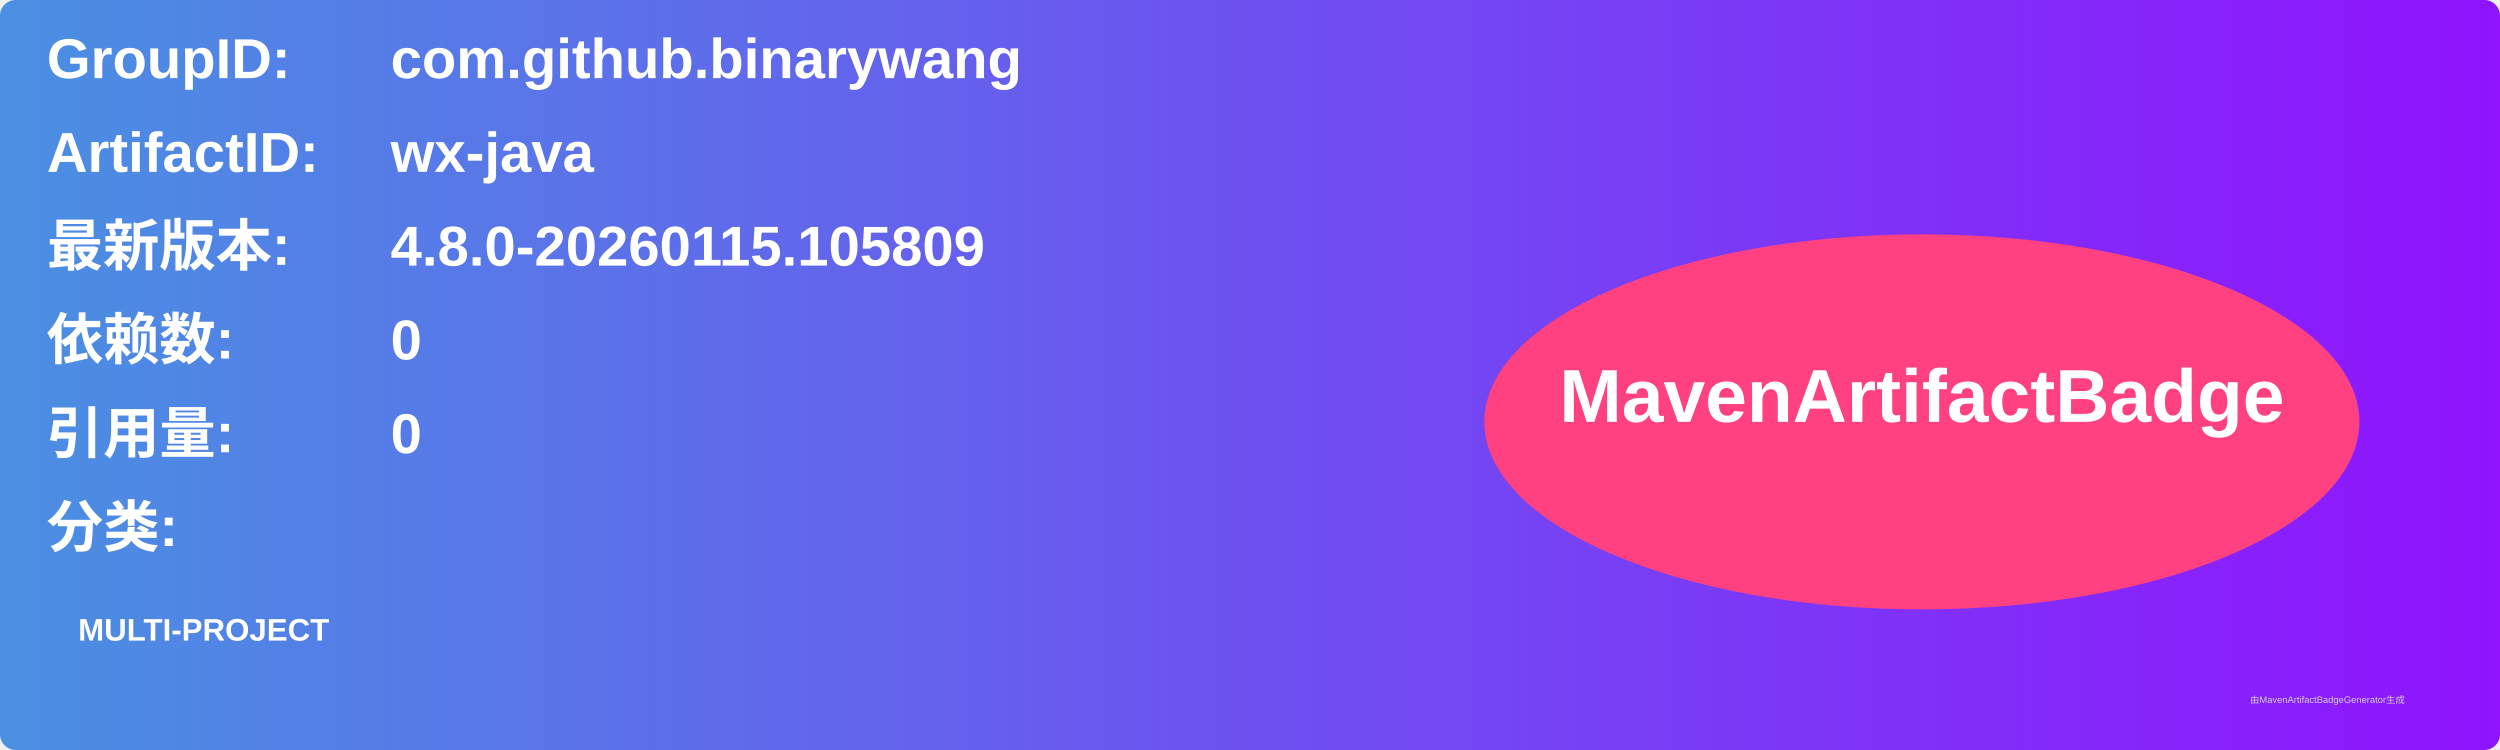
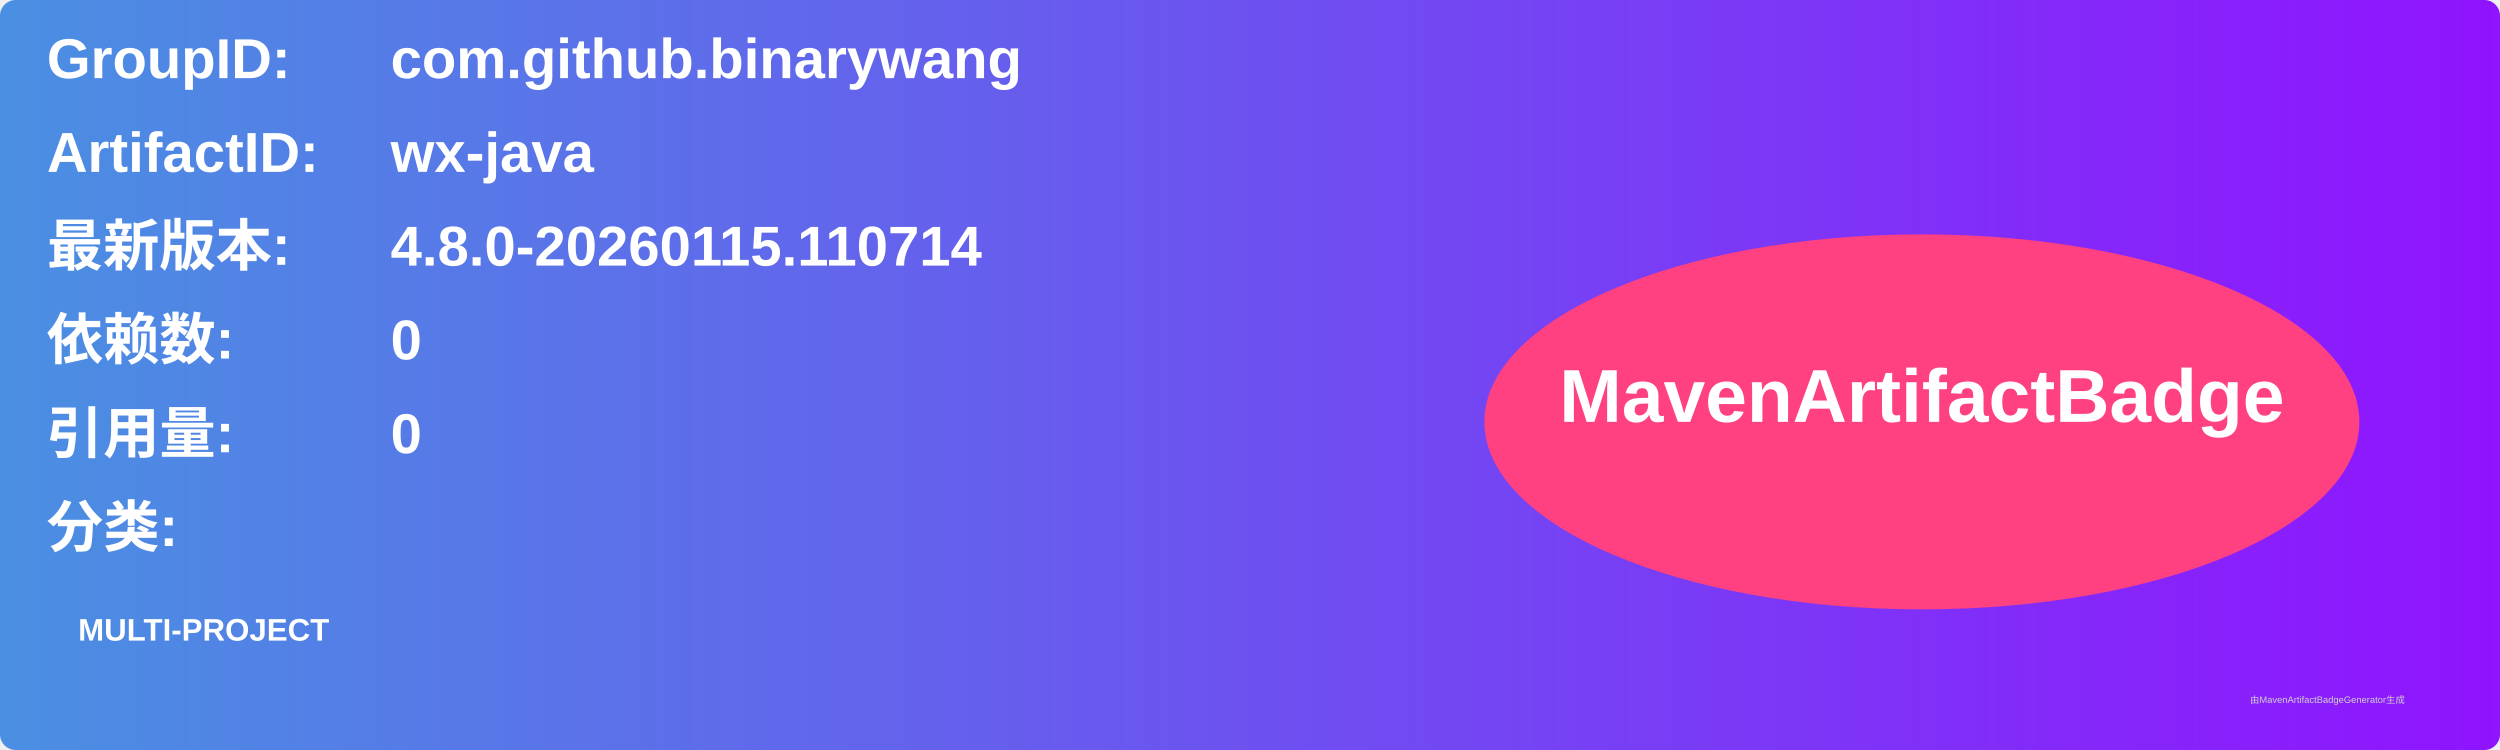
<svg xmlns="http://www.w3.org/2000/svg" width="800" height="240" viewBox="0 0 800 240">
  <linearGradient id="grad" x1="0%" y1="0%" x2="100%" y2="0%">
    <stop offset="0%" stop-color="#4a90e2" />
    <stop offset="100%" stop-color="#9013fe" />
  </linearGradient>
  <rect width="100%" height="100%" rx="5" ry="5" fill="url(#grad)" />
  <g transform="translate(15, 15)">
    <text x="0" y="10" font-family="Arial" font-size="18" fill="white" font-weight="bold" width="260">GroupID:</text>
    <text x="110" y="10" font-family="Arial" font-size="18" fill="white" font-weight="bold" width="460">com.github.binarywang</text>
    <text x="0" y="40" font-family="Arial" font-size="18" fill="white" font-weight="bold" width="260">ArtifactID:</text>
    <text x="110" y="40" font-family="Arial" font-size="18" fill="white" font-weight="bold" width="460">wx-java</text>
    <text x="0" y="70" font-family="Arial" font-size="18" fill="white" font-weight="bold">最新版本:</text>
    <text x="110" y="70" font-family="Arial" font-size="18" fill="white" font-weight="bold">
-       <tspan font-weight="bold">4.8.0-20260115.105809</tspan>
+       <tspan font-weight="bold">4.8.0-20260115.110714</tspan>
    </text>
    <text x="0" y="100" font-family="Arial" font-size="18" fill="white" font-weight="bold">依赖数: </text>
    <text x="110" y="100" font-family="Arial" font-size="18" fill="white">
      <tspan font-weight="bold">0</tspan>
    </text>
    <text x="0" y="130" font-family="Arial" font-size="18" fill="white" font-weight="bold">引用量: </text>
    <text x="110" y="130" font-family="Arial" font-size="18" fill="white">
      <tspan font-weight="bold">0</tspan>
    </text>
    <text x="0" y="160" font-family="Arial" font-size="18" fill="white" font-weight="bold">分类:</text>
    <text x="10" y="190" font-family="Arial" font-size="10" fill="white">
      <tspan font-weight="bold">MULTI-PROJECT</tspan>
    </text>
    <ellipse cx="600" cy="120" rx="140" ry="60" fill="#ff4081" />
    <text x="600" y="120" text-anchor="middle" font-family="Arial" font-size="24" fill="white" font-weight="bold">MavenArtifactBadge</text>
  </g>
  <text x="720" y="225" font-family="Arial" font-size="3" fill="#d0d0d0">由MavenArtifactBadgeGenerator生成</text>
</svg>
